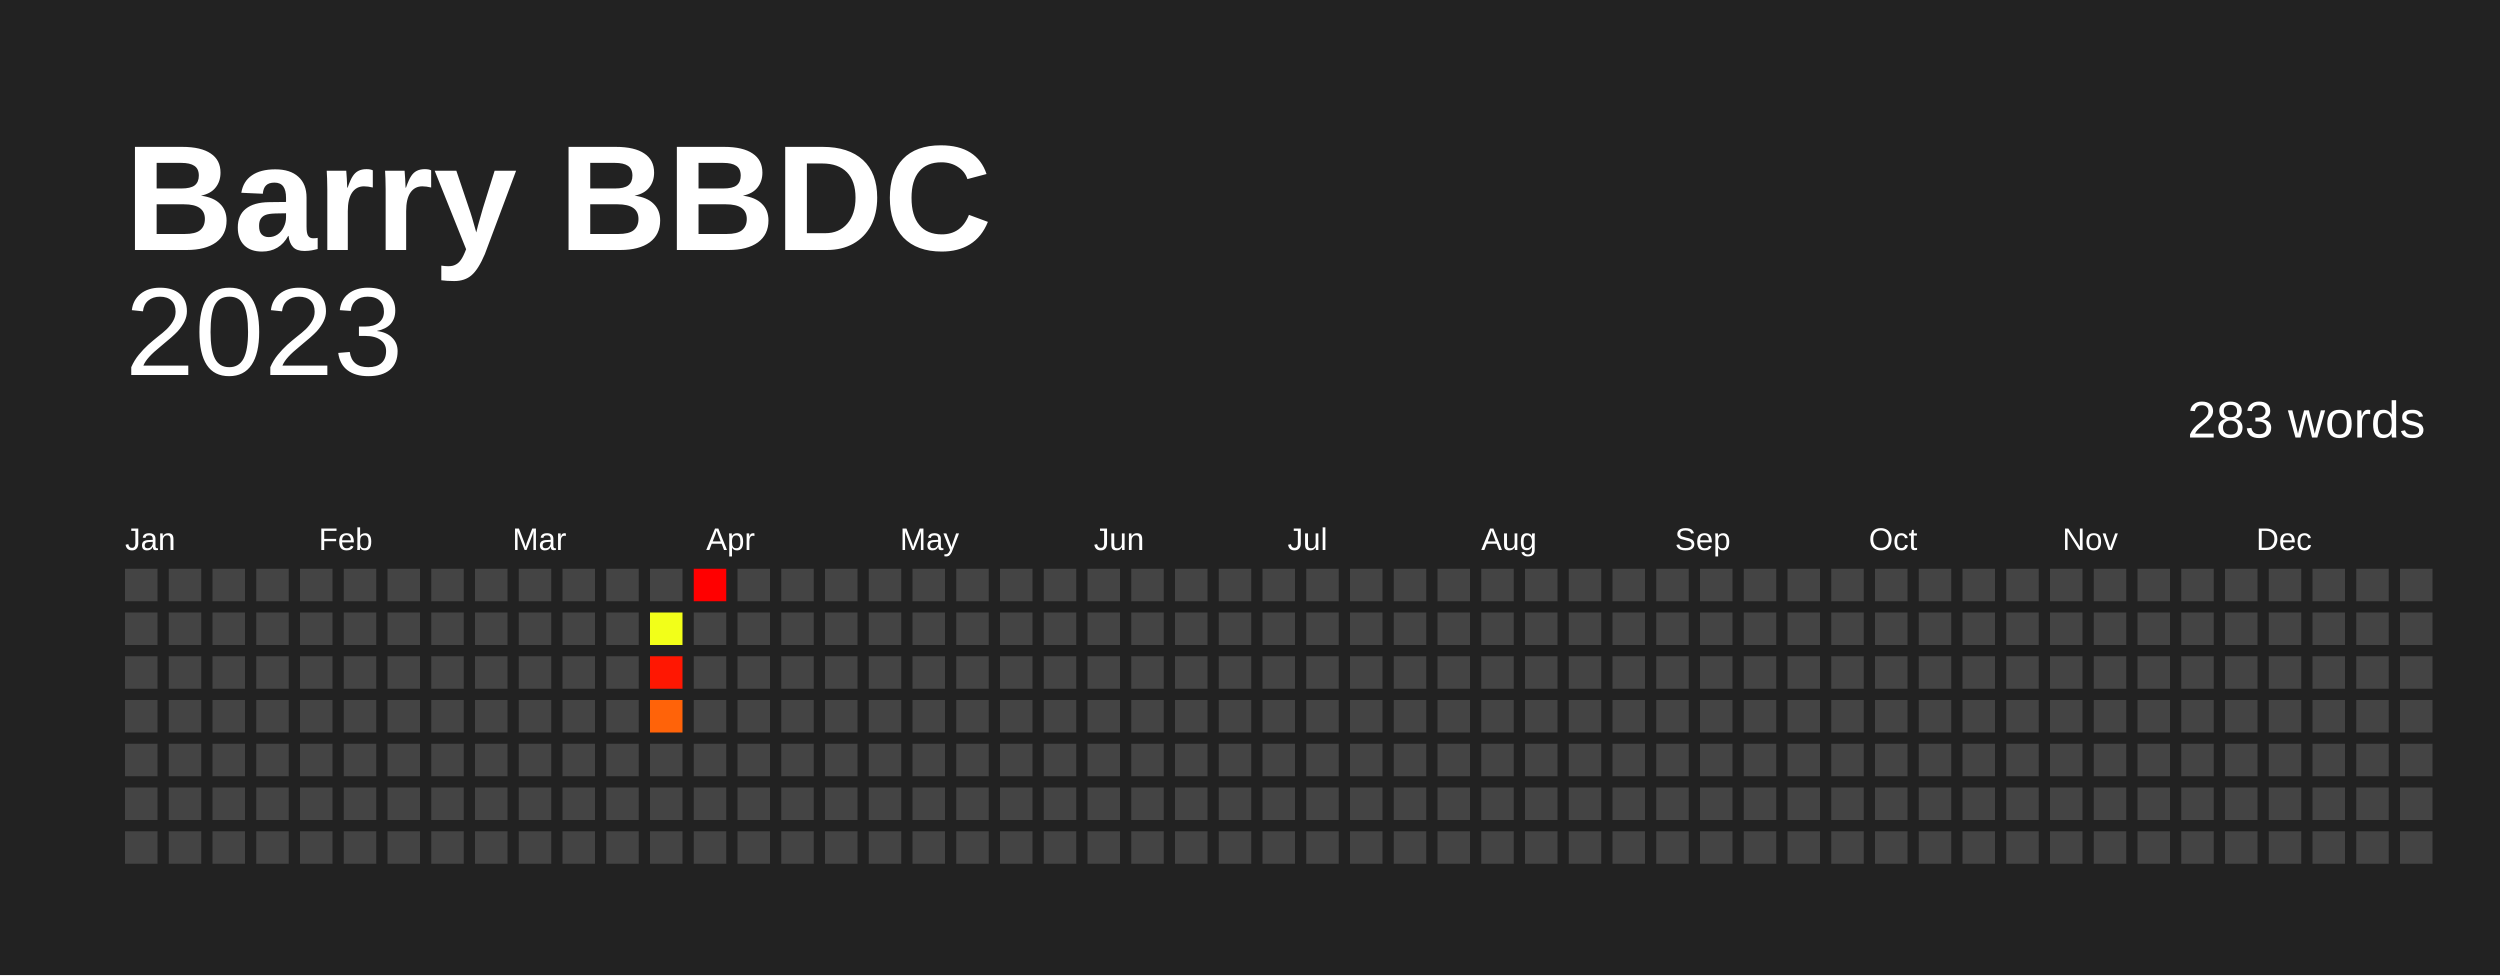
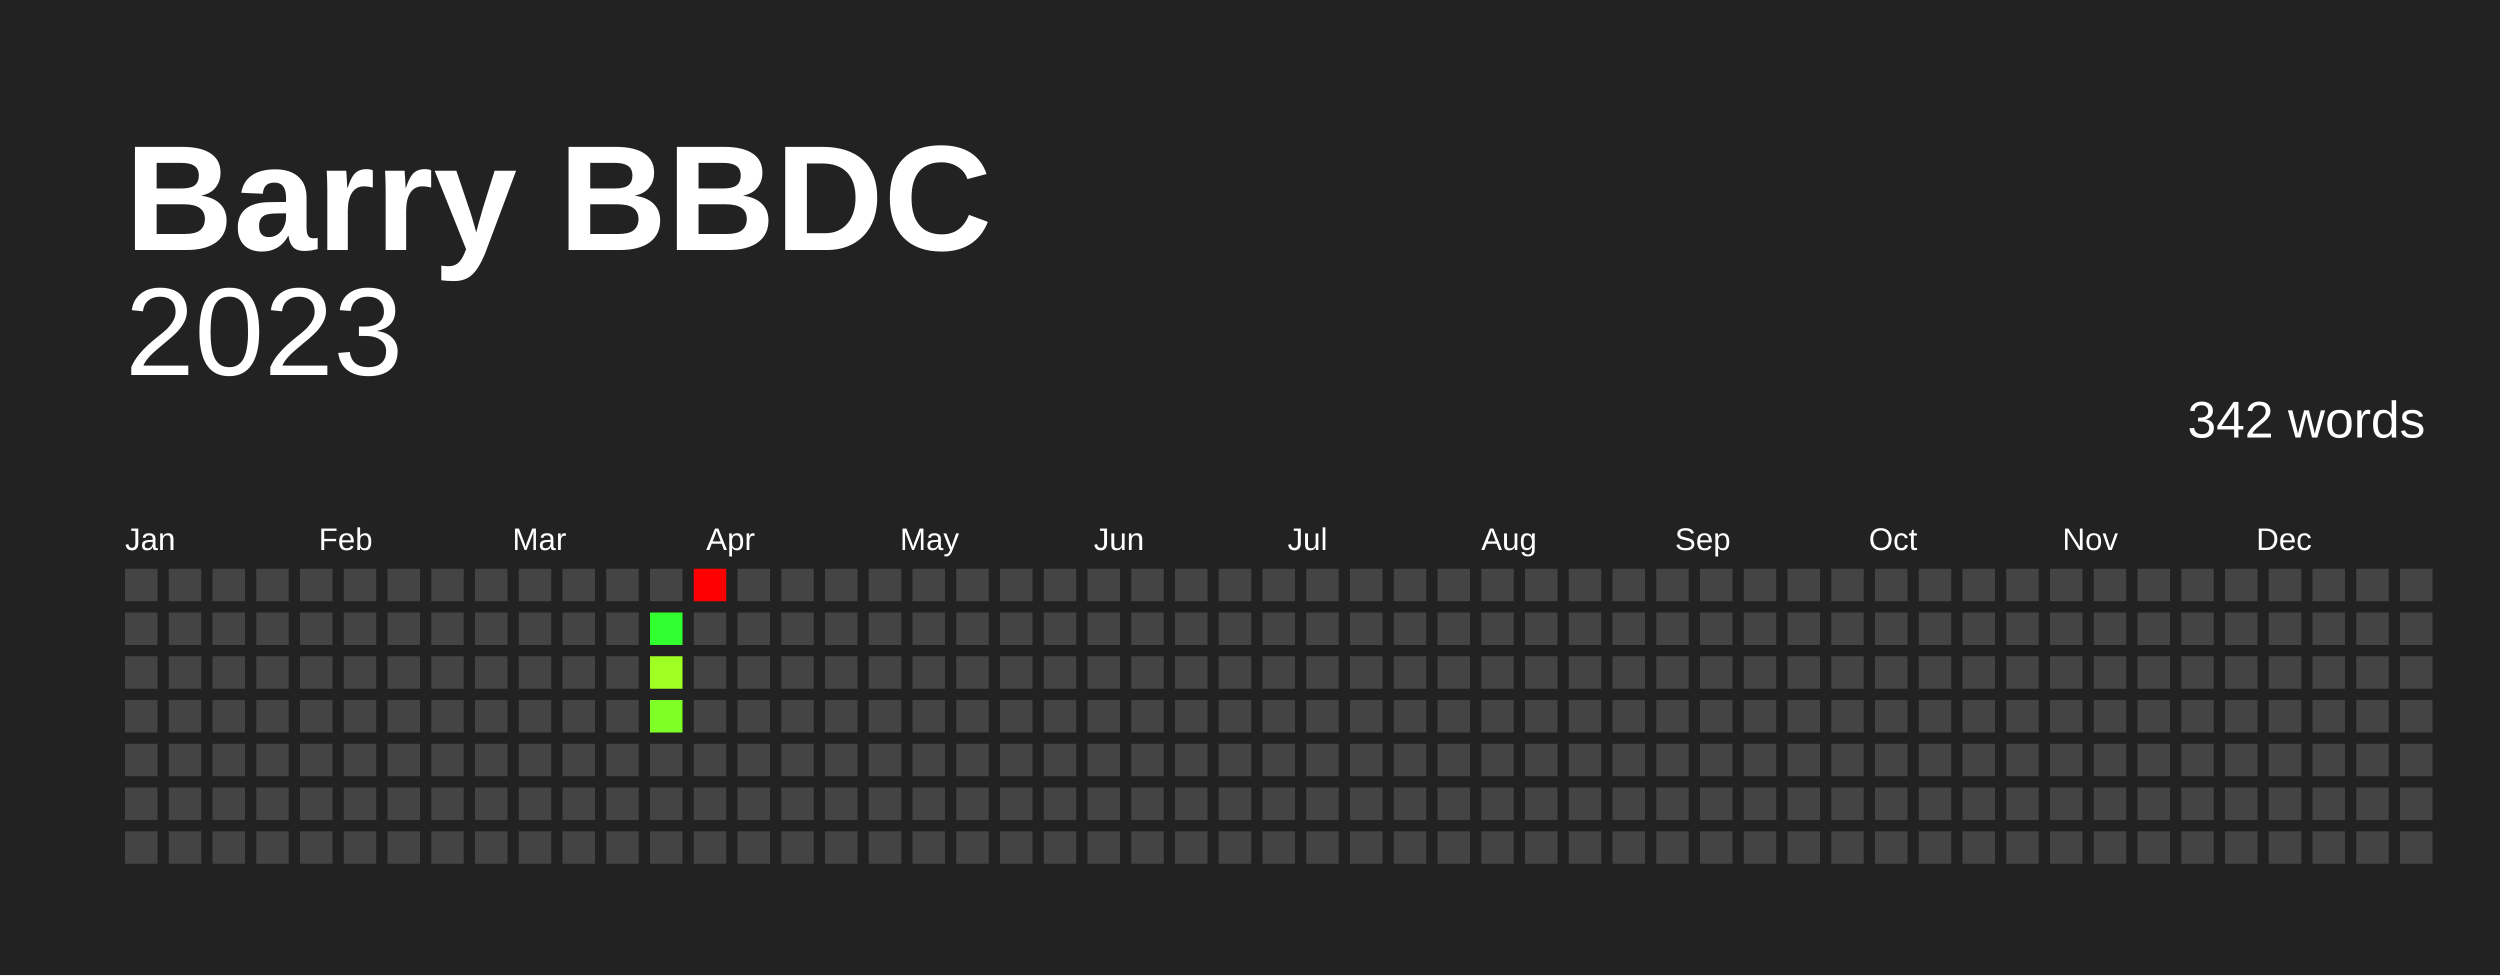
<svg xmlns="http://www.w3.org/2000/svg" baseProfile="full" height="78mm" version="1.1" viewBox="0,0,200,78" width="200mm">
  <defs />
  <rect fill="#222222" height="78" width="200" x="0" y="0" />
  <text fill="#FFFFFF" style="font-size:12px; font-family:Arial; font-weight:bold;" x="10" y="20">Barry BBDC</text>
  <text alignment-baseline="hanging" fill="#FFFFFF" style="font-size:10.0px; font-family:Arial;" x="10" y="30">2023</text>
-   <text alignment-baseline="hanging" fill="#FFFFFF" style="font-size:4.125px; font-family:Arial;" x="175" y="35">283 words</text>
+   <text alignment-baseline="hanging" fill="#FFFFFF" style="font-size:4.125px; font-family:Arial;" x="175" y="35">342 words</text>
  <text fill="#FFFFFF" style="font-size:2.5px; font-family:Arial" x="10.0" y="44">Jan</text>
  <text fill="#FFFFFF" style="font-size:2.5px; font-family:Arial" x="25.5" y="44">Feb</text>
  <text fill="#FFFFFF" style="font-size:2.5px; font-family:Arial" x="41.0" y="44">Mar</text>
  <text fill="#FFFFFF" style="font-size:2.5px; font-family:Arial" x="56.5" y="44">Apr</text>
  <text fill="#FFFFFF" style="font-size:2.5px; font-family:Arial" x="72.0" y="44">May</text>
  <text fill="#FFFFFF" style="font-size:2.5px; font-family:Arial" x="87.5" y="44">Jun</text>
  <text fill="#FFFFFF" style="font-size:2.5px; font-family:Arial" x="103.0" y="44">Jul</text>
  <text fill="#FFFFFF" style="font-size:2.5px; font-family:Arial" x="118.5" y="44">Aug</text>
  <text fill="#FFFFFF" style="font-size:2.5px; font-family:Arial" x="134.0" y="44">Sep</text>
  <text fill="#FFFFFF" style="font-size:2.5px; font-family:Arial" x="149.5" y="44">Oct</text>
  <text fill="#FFFFFF" style="font-size:2.5px; font-family:Arial" x="165.0" y="44">Nov</text>
  <text fill="#FFFFFF" style="font-size:2.5px; font-family:Arial" x="180.5" y="44">Dec</text>
  <rect fill="#444444" height="2.6" width="2.6" x="10.0" y="45.5" />
  <rect fill="#444444" height="2.6" width="2.6" x="10.0" y="49.0" />
  <rect fill="#444444" height="2.6" width="2.6" x="10.0" y="52.5" />
  <rect fill="#444444" height="2.6" width="2.6" x="10.0" y="56.0" />
  <rect fill="#444444" height="2.6" width="2.6" x="10.0" y="59.5" />
  <rect fill="#444444" height="2.6" width="2.6" x="10.0" y="63.0" />
  <rect fill="#444444" height="2.6" width="2.6" x="10.0" y="66.5" />
  <rect fill="#444444" height="2.6" width="2.6" x="13.5" y="45.5" />
  <rect fill="#444444" height="2.6" width="2.6" x="13.5" y="49.0" />
  <rect fill="#444444" height="2.6" width="2.6" x="13.5" y="52.5" />
  <rect fill="#444444" height="2.6" width="2.6" x="13.5" y="56.0" />
  <rect fill="#444444" height="2.6" width="2.6" x="13.5" y="59.5" />
  <rect fill="#444444" height="2.6" width="2.6" x="13.5" y="63.0" />
  <rect fill="#444444" height="2.6" width="2.6" x="13.5" y="66.5" />
  <rect fill="#444444" height="2.6" width="2.6" x="17.0" y="45.5" />
  <rect fill="#444444" height="2.6" width="2.6" x="17.0" y="49.0" />
  <rect fill="#444444" height="2.6" width="2.6" x="17.0" y="52.5" />
  <rect fill="#444444" height="2.6" width="2.6" x="17.0" y="56.0" />
  <rect fill="#444444" height="2.6" width="2.6" x="17.0" y="59.5" />
  <rect fill="#444444" height="2.6" width="2.6" x="17.0" y="63.0" />
  <rect fill="#444444" height="2.6" width="2.6" x="17.0" y="66.5" />
  <rect fill="#444444" height="2.6" width="2.6" x="20.5" y="45.5" />
  <rect fill="#444444" height="2.6" width="2.6" x="20.5" y="49.0" />
  <rect fill="#444444" height="2.6" width="2.6" x="20.5" y="52.5" />
  <rect fill="#444444" height="2.6" width="2.6" x="20.5" y="56.0" />
  <rect fill="#444444" height="2.6" width="2.6" x="20.5" y="59.5" />
  <rect fill="#444444" height="2.6" width="2.6" x="20.5" y="63.0" />
  <rect fill="#444444" height="2.6" width="2.6" x="20.5" y="66.5" />
  <rect fill="#444444" height="2.6" width="2.6" x="24.0" y="45.5" />
  <rect fill="#444444" height="2.6" width="2.6" x="24.0" y="49.0" />
  <rect fill="#444444" height="2.6" width="2.6" x="24.0" y="52.5" />
  <rect fill="#444444" height="2.6" width="2.6" x="24.0" y="56.0" />
  <rect fill="#444444" height="2.6" width="2.6" x="24.0" y="59.5" />
  <rect fill="#444444" height="2.6" width="2.6" x="24.0" y="63.0" />
  <rect fill="#444444" height="2.6" width="2.6" x="24.0" y="66.5" />
  <rect fill="#444444" height="2.6" width="2.6" x="27.5" y="45.5" />
  <rect fill="#444444" height="2.6" width="2.6" x="27.5" y="49.0" />
  <rect fill="#444444" height="2.6" width="2.6" x="27.5" y="52.5" />
  <rect fill="#444444" height="2.6" width="2.6" x="27.5" y="56.0" />
  <rect fill="#444444" height="2.6" width="2.6" x="27.5" y="59.5" />
  <rect fill="#444444" height="2.6" width="2.6" x="27.5" y="63.0" />
  <rect fill="#444444" height="2.6" width="2.6" x="27.5" y="66.5" />
  <rect fill="#444444" height="2.6" width="2.6" x="31.0" y="45.5" />
  <rect fill="#444444" height="2.6" width="2.6" x="31.0" y="49.0" />
  <rect fill="#444444" height="2.6" width="2.6" x="31.0" y="52.5" />
  <rect fill="#444444" height="2.6" width="2.6" x="31.0" y="56.0" />
  <rect fill="#444444" height="2.6" width="2.6" x="31.0" y="59.5" />
  <rect fill="#444444" height="2.6" width="2.6" x="31.0" y="63.0" />
  <rect fill="#444444" height="2.6" width="2.6" x="31.0" y="66.5" />
  <rect fill="#444444" height="2.6" width="2.6" x="34.5" y="45.5" />
  <rect fill="#444444" height="2.6" width="2.6" x="34.5" y="49.0" />
  <rect fill="#444444" height="2.6" width="2.6" x="34.5" y="52.5" />
  <rect fill="#444444" height="2.6" width="2.6" x="34.5" y="56.0" />
  <rect fill="#444444" height="2.6" width="2.6" x="34.5" y="59.5" />
  <rect fill="#444444" height="2.6" width="2.6" x="34.5" y="63.0" />
  <rect fill="#444444" height="2.6" width="2.6" x="34.5" y="66.5" />
  <rect fill="#444444" height="2.6" width="2.6" x="38.0" y="45.5" />
  <rect fill="#444444" height="2.6" width="2.6" x="38.0" y="49.0" />
  <rect fill="#444444" height="2.6" width="2.6" x="38.0" y="52.5" />
  <rect fill="#444444" height="2.6" width="2.6" x="38.0" y="56.0" />
  <rect fill="#444444" height="2.6" width="2.6" x="38.0" y="59.5" />
  <rect fill="#444444" height="2.6" width="2.6" x="38.0" y="63.0" />
  <rect fill="#444444" height="2.6" width="2.6" x="38.0" y="66.5" />
  <rect fill="#444444" height="2.6" width="2.6" x="41.5" y="45.5" />
  <rect fill="#444444" height="2.6" width="2.6" x="41.5" y="49.0" />
  <rect fill="#444444" height="2.6" width="2.6" x="41.5" y="52.5" />
  <rect fill="#444444" height="2.6" width="2.6" x="41.5" y="56.0" />
  <rect fill="#444444" height="2.6" width="2.6" x="41.5" y="59.5" />
  <rect fill="#444444" height="2.6" width="2.6" x="41.5" y="63.0" />
  <rect fill="#444444" height="2.6" width="2.6" x="41.5" y="66.5" />
  <rect fill="#444444" height="2.6" width="2.6" x="45.0" y="45.5" />
  <rect fill="#444444" height="2.6" width="2.6" x="45.0" y="49.0" />
  <rect fill="#444444" height="2.6" width="2.6" x="45.0" y="52.5" />
  <rect fill="#444444" height="2.6" width="2.6" x="45.0" y="56.0" />
  <rect fill="#444444" height="2.6" width="2.6" x="45.0" y="59.5" />
  <rect fill="#444444" height="2.6" width="2.6" x="45.0" y="63.0" />
  <rect fill="#444444" height="2.6" width="2.6" x="45.0" y="66.5" />
  <rect fill="#444444" height="2.6" width="2.6" x="48.5" y="45.5" />
  <rect fill="#444444" height="2.6" width="2.6" x="48.5" y="49.0" />
  <rect fill="#444444" height="2.6" width="2.6" x="48.5" y="52.5" />
  <rect fill="#444444" height="2.6" width="2.6" x="48.5" y="56.0" />
  <rect fill="#444444" height="2.6" width="2.6" x="48.5" y="59.5" />
  <rect fill="#444444" height="2.6" width="2.6" x="48.5" y="63.0" />
  <rect fill="#444444" height="2.6" width="2.6" x="48.5" y="66.5" />
  <rect fill="#444444" height="2.6" width="2.6" x="52.0" y="45.5" />
-   <rect fill="#f2ff19" height="2.6" width="2.6" x="52.0" y="49.0" />
-   <rect fill="#ff1702" height="2.6" width="2.6" x="52.0" y="52.5" />
-   <rect fill="#ff6309" height="2.6" width="2.6" x="52.0" y="56.0" />
+   <rect fill="#31ff2f" height="2.6" width="2.6" x="52.0" y="49.0" />
+   <rect fill="#a0ff22" height="2.6" width="2.6" x="52.0" y="52.5" />
+   <rect fill="#7eff26" height="2.6" width="2.6" x="52.0" y="56.0" />
  <rect fill="#444444" height="2.6" width="2.6" x="52.0" y="59.5" />
  <rect fill="#444444" height="2.6" width="2.6" x="52.0" y="63.0" />
  <rect fill="#444444" height="2.6" width="2.6" x="52.0" y="66.5" />
  <rect fill="red" height="2.6" width="2.6" x="55.5" y="45.5" />
  <rect fill="#444444" height="2.6" width="2.6" x="55.5" y="49.0" />
  <rect fill="#444444" height="2.6" width="2.6" x="55.5" y="52.5" />
  <rect fill="#444444" height="2.6" width="2.6" x="55.5" y="56.0" />
  <rect fill="#444444" height="2.6" width="2.6" x="55.5" y="59.5" />
  <rect fill="#444444" height="2.6" width="2.6" x="55.5" y="63.0" />
  <rect fill="#444444" height="2.6" width="2.6" x="55.5" y="66.5" />
  <rect fill="#444444" height="2.6" width="2.6" x="59.0" y="45.5" />
  <rect fill="#444444" height="2.6" width="2.6" x="59.0" y="49.0" />
  <rect fill="#444444" height="2.6" width="2.6" x="59.0" y="52.5" />
  <rect fill="#444444" height="2.6" width="2.6" x="59.0" y="56.0" />
  <rect fill="#444444" height="2.6" width="2.6" x="59.0" y="59.5" />
  <rect fill="#444444" height="2.6" width="2.6" x="59.0" y="63.0" />
  <rect fill="#444444" height="2.6" width="2.6" x="59.0" y="66.5" />
  <rect fill="#444444" height="2.6" width="2.6" x="62.5" y="45.5" />
  <rect fill="#444444" height="2.6" width="2.6" x="62.5" y="49.0" />
  <rect fill="#444444" height="2.6" width="2.6" x="62.5" y="52.5" />
  <rect fill="#444444" height="2.6" width="2.6" x="62.5" y="56.0" />
  <rect fill="#444444" height="2.6" width="2.6" x="62.5" y="59.5" />
  <rect fill="#444444" height="2.6" width="2.6" x="62.5" y="63.0" />
  <rect fill="#444444" height="2.6" width="2.6" x="62.5" y="66.5" />
  <rect fill="#444444" height="2.6" width="2.6" x="66.0" y="45.5" />
  <rect fill="#444444" height="2.6" width="2.6" x="66.0" y="49.0" />
  <rect fill="#444444" height="2.6" width="2.6" x="66.0" y="52.5" />
  <rect fill="#444444" height="2.6" width="2.6" x="66.0" y="56.0" />
  <rect fill="#444444" height="2.6" width="2.6" x="66.0" y="59.5" />
  <rect fill="#444444" height="2.6" width="2.6" x="66.0" y="63.0" />
  <rect fill="#444444" height="2.6" width="2.6" x="66.0" y="66.5" />
  <rect fill="#444444" height="2.6" width="2.6" x="69.5" y="45.5" />
  <rect fill="#444444" height="2.6" width="2.6" x="69.5" y="49.0" />
  <rect fill="#444444" height="2.6" width="2.6" x="69.5" y="52.5" />
  <rect fill="#444444" height="2.6" width="2.6" x="69.5" y="56.0" />
  <rect fill="#444444" height="2.6" width="2.6" x="69.5" y="59.5" />
  <rect fill="#444444" height="2.6" width="2.6" x="69.5" y="63.0" />
  <rect fill="#444444" height="2.6" width="2.6" x="69.5" y="66.5" />
  <rect fill="#444444" height="2.6" width="2.6" x="73.0" y="45.5" />
  <rect fill="#444444" height="2.6" width="2.6" x="73.0" y="49.0" />
  <rect fill="#444444" height="2.6" width="2.6" x="73.0" y="52.5" />
  <rect fill="#444444" height="2.6" width="2.6" x="73.0" y="56.0" />
  <rect fill="#444444" height="2.6" width="2.6" x="73.0" y="59.5" />
  <rect fill="#444444" height="2.6" width="2.6" x="73.0" y="63.0" />
  <rect fill="#444444" height="2.6" width="2.6" x="73.0" y="66.5" />
  <rect fill="#444444" height="2.6" width="2.6" x="76.5" y="45.5" />
  <rect fill="#444444" height="2.6" width="2.6" x="76.5" y="49.0" />
  <rect fill="#444444" height="2.6" width="2.6" x="76.5" y="52.5" />
  <rect fill="#444444" height="2.6" width="2.6" x="76.5" y="56.0" />
  <rect fill="#444444" height="2.6" width="2.6" x="76.5" y="59.5" />
  <rect fill="#444444" height="2.6" width="2.6" x="76.5" y="63.0" />
  <rect fill="#444444" height="2.6" width="2.6" x="76.5" y="66.5" />
  <rect fill="#444444" height="2.6" width="2.6" x="80.0" y="45.5" />
  <rect fill="#444444" height="2.6" width="2.6" x="80.0" y="49.0" />
  <rect fill="#444444" height="2.6" width="2.6" x="80.0" y="52.5" />
  <rect fill="#444444" height="2.6" width="2.6" x="80.0" y="56.0" />
  <rect fill="#444444" height="2.6" width="2.6" x="80.0" y="59.5" />
  <rect fill="#444444" height="2.6" width="2.6" x="80.0" y="63.0" />
  <rect fill="#444444" height="2.6" width="2.6" x="80.0" y="66.5" />
  <rect fill="#444444" height="2.6" width="2.6" x="83.5" y="45.5" />
  <rect fill="#444444" height="2.6" width="2.6" x="83.5" y="49.0" />
  <rect fill="#444444" height="2.6" width="2.6" x="83.5" y="52.5" />
  <rect fill="#444444" height="2.6" width="2.6" x="83.5" y="56.0" />
  <rect fill="#444444" height="2.6" width="2.6" x="83.5" y="59.5" />
  <rect fill="#444444" height="2.6" width="2.6" x="83.5" y="63.0" />
  <rect fill="#444444" height="2.6" width="2.6" x="83.5" y="66.5" />
  <rect fill="#444444" height="2.6" width="2.6" x="87.0" y="45.5" />
  <rect fill="#444444" height="2.6" width="2.6" x="87.0" y="49.0" />
  <rect fill="#444444" height="2.6" width="2.6" x="87.0" y="52.5" />
  <rect fill="#444444" height="2.6" width="2.6" x="87.0" y="56.0" />
  <rect fill="#444444" height="2.6" width="2.6" x="87.0" y="59.5" />
  <rect fill="#444444" height="2.6" width="2.6" x="87.0" y="63.0" />
  <rect fill="#444444" height="2.6" width="2.6" x="87.0" y="66.5" />
  <rect fill="#444444" height="2.6" width="2.6" x="90.5" y="45.5" />
  <rect fill="#444444" height="2.6" width="2.6" x="90.5" y="49.0" />
  <rect fill="#444444" height="2.6" width="2.6" x="90.5" y="52.5" />
  <rect fill="#444444" height="2.6" width="2.6" x="90.5" y="56.0" />
  <rect fill="#444444" height="2.6" width="2.6" x="90.5" y="59.5" />
  <rect fill="#444444" height="2.6" width="2.6" x="90.5" y="63.0" />
  <rect fill="#444444" height="2.6" width="2.6" x="90.5" y="66.5" />
  <rect fill="#444444" height="2.6" width="2.6" x="94.0" y="45.5" />
  <rect fill="#444444" height="2.6" width="2.6" x="94.0" y="49.0" />
  <rect fill="#444444" height="2.6" width="2.6" x="94.0" y="52.5" />
  <rect fill="#444444" height="2.6" width="2.6" x="94.0" y="56.0" />
  <rect fill="#444444" height="2.6" width="2.6" x="94.0" y="59.5" />
  <rect fill="#444444" height="2.6" width="2.6" x="94.0" y="63.0" />
  <rect fill="#444444" height="2.6" width="2.6" x="94.0" y="66.5" />
  <rect fill="#444444" height="2.6" width="2.6" x="97.5" y="45.5" />
  <rect fill="#444444" height="2.6" width="2.6" x="97.5" y="49.0" />
  <rect fill="#444444" height="2.6" width="2.6" x="97.5" y="52.5" />
  <rect fill="#444444" height="2.6" width="2.6" x="97.5" y="56.0" />
  <rect fill="#444444" height="2.6" width="2.6" x="97.5" y="59.5" />
  <rect fill="#444444" height="2.6" width="2.6" x="97.5" y="63.0" />
  <rect fill="#444444" height="2.6" width="2.6" x="97.5" y="66.5" />
  <rect fill="#444444" height="2.6" width="2.6" x="101.0" y="45.5" />
  <rect fill="#444444" height="2.6" width="2.6" x="101.0" y="49.0" />
  <rect fill="#444444" height="2.6" width="2.6" x="101.0" y="52.5" />
  <rect fill="#444444" height="2.6" width="2.6" x="101.0" y="56.0" />
  <rect fill="#444444" height="2.6" width="2.6" x="101.0" y="59.5" />
  <rect fill="#444444" height="2.6" width="2.6" x="101.0" y="63.0" />
  <rect fill="#444444" height="2.6" width="2.6" x="101.0" y="66.5" />
  <rect fill="#444444" height="2.6" width="2.6" x="104.5" y="45.5" />
  <rect fill="#444444" height="2.6" width="2.6" x="104.5" y="49.0" />
  <rect fill="#444444" height="2.6" width="2.6" x="104.5" y="52.5" />
  <rect fill="#444444" height="2.6" width="2.6" x="104.5" y="56.0" />
  <rect fill="#444444" height="2.6" width="2.6" x="104.5" y="59.5" />
  <rect fill="#444444" height="2.6" width="2.6" x="104.5" y="63.0" />
  <rect fill="#444444" height="2.6" width="2.6" x="104.5" y="66.5" />
  <rect fill="#444444" height="2.6" width="2.6" x="108.0" y="45.5" />
  <rect fill="#444444" height="2.6" width="2.6" x="108.0" y="49.0" />
  <rect fill="#444444" height="2.6" width="2.6" x="108.0" y="52.5" />
  <rect fill="#444444" height="2.6" width="2.6" x="108.0" y="56.0" />
  <rect fill="#444444" height="2.6" width="2.6" x="108.0" y="59.5" />
  <rect fill="#444444" height="2.6" width="2.6" x="108.0" y="63.0" />
  <rect fill="#444444" height="2.6" width="2.6" x="108.0" y="66.5" />
  <rect fill="#444444" height="2.6" width="2.6" x="111.5" y="45.5" />
  <rect fill="#444444" height="2.6" width="2.6" x="111.5" y="49.0" />
  <rect fill="#444444" height="2.6" width="2.6" x="111.5" y="52.5" />
  <rect fill="#444444" height="2.6" width="2.6" x="111.5" y="56.0" />
  <rect fill="#444444" height="2.6" width="2.6" x="111.5" y="59.5" />
  <rect fill="#444444" height="2.6" width="2.6" x="111.5" y="63.0" />
  <rect fill="#444444" height="2.6" width="2.6" x="111.5" y="66.5" />
  <rect fill="#444444" height="2.6" width="2.6" x="115.0" y="45.5" />
  <rect fill="#444444" height="2.6" width="2.6" x="115.0" y="49.0" />
  <rect fill="#444444" height="2.6" width="2.6" x="115.0" y="52.5" />
  <rect fill="#444444" height="2.6" width="2.6" x="115.0" y="56.0" />
  <rect fill="#444444" height="2.6" width="2.6" x="115.0" y="59.5" />
  <rect fill="#444444" height="2.6" width="2.6" x="115.0" y="63.0" />
  <rect fill="#444444" height="2.6" width="2.6" x="115.0" y="66.5" />
  <rect fill="#444444" height="2.6" width="2.6" x="118.5" y="45.5" />
  <rect fill="#444444" height="2.6" width="2.6" x="118.5" y="49.0" />
  <rect fill="#444444" height="2.6" width="2.6" x="118.5" y="52.5" />
  <rect fill="#444444" height="2.6" width="2.6" x="118.5" y="56.0" />
  <rect fill="#444444" height="2.6" width="2.6" x="118.5" y="59.5" />
  <rect fill="#444444" height="2.6" width="2.6" x="118.5" y="63.0" />
  <rect fill="#444444" height="2.6" width="2.6" x="118.5" y="66.5" />
  <rect fill="#444444" height="2.6" width="2.6" x="122.0" y="45.5" />
  <rect fill="#444444" height="2.6" width="2.6" x="122.0" y="49.0" />
  <rect fill="#444444" height="2.6" width="2.6" x="122.0" y="52.5" />
  <rect fill="#444444" height="2.6" width="2.6" x="122.0" y="56.0" />
  <rect fill="#444444" height="2.6" width="2.6" x="122.0" y="59.5" />
  <rect fill="#444444" height="2.6" width="2.6" x="122.0" y="63.0" />
  <rect fill="#444444" height="2.6" width="2.6" x="122.0" y="66.5" />
  <rect fill="#444444" height="2.6" width="2.6" x="125.5" y="45.5" />
  <rect fill="#444444" height="2.6" width="2.6" x="125.5" y="49.0" />
  <rect fill="#444444" height="2.6" width="2.6" x="125.5" y="52.5" />
  <rect fill="#444444" height="2.6" width="2.6" x="125.5" y="56.0" />
  <rect fill="#444444" height="2.6" width="2.6" x="125.5" y="59.5" />
  <rect fill="#444444" height="2.6" width="2.6" x="125.5" y="63.0" />
  <rect fill="#444444" height="2.6" width="2.6" x="125.5" y="66.5" />
  <rect fill="#444444" height="2.6" width="2.6" x="129.0" y="45.5" />
  <rect fill="#444444" height="2.6" width="2.6" x="129.0" y="49.0" />
  <rect fill="#444444" height="2.6" width="2.6" x="129.0" y="52.5" />
  <rect fill="#444444" height="2.6" width="2.6" x="129.0" y="56.0" />
  <rect fill="#444444" height="2.6" width="2.6" x="129.0" y="59.5" />
  <rect fill="#444444" height="2.6" width="2.6" x="129.0" y="63.0" />
  <rect fill="#444444" height="2.6" width="2.6" x="129.0" y="66.5" />
  <rect fill="#444444" height="2.6" width="2.6" x="132.5" y="45.5" />
  <rect fill="#444444" height="2.6" width="2.6" x="132.5" y="49.0" />
  <rect fill="#444444" height="2.6" width="2.6" x="132.5" y="52.5" />
  <rect fill="#444444" height="2.6" width="2.6" x="132.5" y="56.0" />
  <rect fill="#444444" height="2.6" width="2.6" x="132.5" y="59.5" />
  <rect fill="#444444" height="2.6" width="2.6" x="132.5" y="63.0" />
  <rect fill="#444444" height="2.6" width="2.6" x="132.5" y="66.5" />
  <rect fill="#444444" height="2.6" width="2.6" x="136.0" y="45.5" />
  <rect fill="#444444" height="2.6" width="2.6" x="136.0" y="49.0" />
  <rect fill="#444444" height="2.6" width="2.6" x="136.0" y="52.5" />
  <rect fill="#444444" height="2.6" width="2.6" x="136.0" y="56.0" />
  <rect fill="#444444" height="2.6" width="2.6" x="136.0" y="59.5" />
  <rect fill="#444444" height="2.6" width="2.6" x="136.0" y="63.0" />
  <rect fill="#444444" height="2.6" width="2.6" x="136.0" y="66.5" />
  <rect fill="#444444" height="2.6" width="2.6" x="139.5" y="45.5" />
  <rect fill="#444444" height="2.6" width="2.6" x="139.5" y="49.0" />
  <rect fill="#444444" height="2.6" width="2.6" x="139.5" y="52.5" />
  <rect fill="#444444" height="2.6" width="2.6" x="139.5" y="56.0" />
  <rect fill="#444444" height="2.6" width="2.6" x="139.5" y="59.5" />
  <rect fill="#444444" height="2.6" width="2.6" x="139.5" y="63.0" />
  <rect fill="#444444" height="2.6" width="2.6" x="139.5" y="66.5" />
  <rect fill="#444444" height="2.6" width="2.6" x="143.0" y="45.5" />
  <rect fill="#444444" height="2.6" width="2.6" x="143.0" y="49.0" />
  <rect fill="#444444" height="2.6" width="2.6" x="143.0" y="52.5" />
  <rect fill="#444444" height="2.6" width="2.6" x="143.0" y="56.0" />
  <rect fill="#444444" height="2.6" width="2.6" x="143.0" y="59.5" />
  <rect fill="#444444" height="2.6" width="2.6" x="143.0" y="63.0" />
  <rect fill="#444444" height="2.6" width="2.6" x="143.0" y="66.5" />
  <rect fill="#444444" height="2.6" width="2.6" x="146.5" y="45.5" />
  <rect fill="#444444" height="2.6" width="2.6" x="146.5" y="49.0" />
  <rect fill="#444444" height="2.6" width="2.6" x="146.5" y="52.5" />
  <rect fill="#444444" height="2.6" width="2.6" x="146.5" y="56.0" />
  <rect fill="#444444" height="2.6" width="2.6" x="146.5" y="59.5" />
  <rect fill="#444444" height="2.6" width="2.6" x="146.5" y="63.0" />
  <rect fill="#444444" height="2.6" width="2.6" x="146.5" y="66.5" />
  <rect fill="#444444" height="2.6" width="2.6" x="150.0" y="45.5" />
  <rect fill="#444444" height="2.6" width="2.6" x="150.0" y="49.0" />
  <rect fill="#444444" height="2.6" width="2.6" x="150.0" y="52.5" />
  <rect fill="#444444" height="2.6" width="2.6" x="150.0" y="56.0" />
  <rect fill="#444444" height="2.6" width="2.6" x="150.0" y="59.5" />
  <rect fill="#444444" height="2.6" width="2.6" x="150.0" y="63.0" />
  <rect fill="#444444" height="2.6" width="2.6" x="150.0" y="66.5" />
  <rect fill="#444444" height="2.6" width="2.6" x="153.5" y="45.5" />
  <rect fill="#444444" height="2.6" width="2.6" x="153.5" y="49.0" />
  <rect fill="#444444" height="2.6" width="2.6" x="153.5" y="52.5" />
  <rect fill="#444444" height="2.6" width="2.6" x="153.5" y="56.0" />
  <rect fill="#444444" height="2.6" width="2.6" x="153.5" y="59.5" />
  <rect fill="#444444" height="2.6" width="2.6" x="153.5" y="63.0" />
  <rect fill="#444444" height="2.6" width="2.6" x="153.5" y="66.5" />
  <rect fill="#444444" height="2.6" width="2.6" x="157.0" y="45.5" />
  <rect fill="#444444" height="2.6" width="2.6" x="157.0" y="49.0" />
  <rect fill="#444444" height="2.6" width="2.6" x="157.0" y="52.5" />
  <rect fill="#444444" height="2.6" width="2.6" x="157.0" y="56.0" />
  <rect fill="#444444" height="2.6" width="2.6" x="157.0" y="59.5" />
  <rect fill="#444444" height="2.6" width="2.6" x="157.0" y="63.0" />
  <rect fill="#444444" height="2.6" width="2.6" x="157.0" y="66.5" />
  <rect fill="#444444" height="2.6" width="2.6" x="160.5" y="45.5" />
  <rect fill="#444444" height="2.6" width="2.6" x="160.5" y="49.0" />
  <rect fill="#444444" height="2.6" width="2.6" x="160.5" y="52.5" />
  <rect fill="#444444" height="2.6" width="2.6" x="160.5" y="56.0" />
  <rect fill="#444444" height="2.6" width="2.6" x="160.5" y="59.5" />
  <rect fill="#444444" height="2.6" width="2.6" x="160.5" y="63.0" />
  <rect fill="#444444" height="2.6" width="2.6" x="160.5" y="66.5" />
  <rect fill="#444444" height="2.6" width="2.6" x="164.0" y="45.5" />
  <rect fill="#444444" height="2.6" width="2.6" x="164.0" y="49.0" />
  <rect fill="#444444" height="2.6" width="2.6" x="164.0" y="52.5" />
  <rect fill="#444444" height="2.6" width="2.6" x="164.0" y="56.0" />
  <rect fill="#444444" height="2.6" width="2.6" x="164.0" y="59.5" />
  <rect fill="#444444" height="2.6" width="2.6" x="164.0" y="63.0" />
  <rect fill="#444444" height="2.6" width="2.6" x="164.0" y="66.5" />
  <rect fill="#444444" height="2.6" width="2.6" x="167.5" y="45.5" />
  <rect fill="#444444" height="2.6" width="2.6" x="167.5" y="49.0" />
  <rect fill="#444444" height="2.6" width="2.6" x="167.5" y="52.5" />
  <rect fill="#444444" height="2.6" width="2.6" x="167.5" y="56.0" />
  <rect fill="#444444" height="2.6" width="2.6" x="167.5" y="59.5" />
  <rect fill="#444444" height="2.6" width="2.6" x="167.5" y="63.0" />
  <rect fill="#444444" height="2.6" width="2.6" x="167.5" y="66.5" />
  <rect fill="#444444" height="2.6" width="2.6" x="171.0" y="45.5" />
  <rect fill="#444444" height="2.6" width="2.6" x="171.0" y="49.0" />
  <rect fill="#444444" height="2.6" width="2.6" x="171.0" y="52.5" />
  <rect fill="#444444" height="2.6" width="2.6" x="171.0" y="56.0" />
  <rect fill="#444444" height="2.6" width="2.6" x="171.0" y="59.5" />
  <rect fill="#444444" height="2.6" width="2.6" x="171.0" y="63.0" />
  <rect fill="#444444" height="2.6" width="2.6" x="171.0" y="66.5" />
  <rect fill="#444444" height="2.6" width="2.6" x="174.5" y="45.5" />
  <rect fill="#444444" height="2.6" width="2.6" x="174.5" y="49.0" />
  <rect fill="#444444" height="2.6" width="2.6" x="174.5" y="52.5" />
  <rect fill="#444444" height="2.6" width="2.6" x="174.5" y="56.0" />
  <rect fill="#444444" height="2.6" width="2.6" x="174.5" y="59.5" />
  <rect fill="#444444" height="2.6" width="2.6" x="174.5" y="63.0" />
  <rect fill="#444444" height="2.6" width="2.6" x="174.5" y="66.5" />
  <rect fill="#444444" height="2.6" width="2.6" x="178.0" y="45.5" />
  <rect fill="#444444" height="2.6" width="2.6" x="178.0" y="49.0" />
  <rect fill="#444444" height="2.6" width="2.6" x="178.0" y="52.5" />
  <rect fill="#444444" height="2.6" width="2.6" x="178.0" y="56.0" />
  <rect fill="#444444" height="2.6" width="2.6" x="178.0" y="59.5" />
  <rect fill="#444444" height="2.6" width="2.6" x="178.0" y="63.0" />
  <rect fill="#444444" height="2.6" width="2.6" x="178.0" y="66.5" />
  <rect fill="#444444" height="2.6" width="2.6" x="181.5" y="45.5" />
  <rect fill="#444444" height="2.6" width="2.6" x="181.5" y="49.0" />
  <rect fill="#444444" height="2.6" width="2.6" x="181.5" y="52.5" />
  <rect fill="#444444" height="2.6" width="2.6" x="181.5" y="56.0" />
  <rect fill="#444444" height="2.6" width="2.6" x="181.5" y="59.5" />
  <rect fill="#444444" height="2.6" width="2.6" x="181.5" y="63.0" />
  <rect fill="#444444" height="2.6" width="2.6" x="181.5" y="66.5" />
  <rect fill="#444444" height="2.6" width="2.6" x="185.0" y="45.5" />
  <rect fill="#444444" height="2.6" width="2.6" x="185.0" y="49.0" />
  <rect fill="#444444" height="2.6" width="2.6" x="185.0" y="52.5" />
  <rect fill="#444444" height="2.6" width="2.6" x="185.0" y="56.0" />
  <rect fill="#444444" height="2.6" width="2.6" x="185.0" y="59.5" />
  <rect fill="#444444" height="2.6" width="2.6" x="185.0" y="63.0" />
  <rect fill="#444444" height="2.6" width="2.6" x="185.0" y="66.5" />
  <rect fill="#444444" height="2.6" width="2.6" x="188.5" y="45.5" />
  <rect fill="#444444" height="2.6" width="2.6" x="188.5" y="49.0" />
  <rect fill="#444444" height="2.6" width="2.6" x="188.5" y="52.5" />
  <rect fill="#444444" height="2.6" width="2.6" x="188.5" y="56.0" />
  <rect fill="#444444" height="2.6" width="2.6" x="188.5" y="59.5" />
  <rect fill="#444444" height="2.6" width="2.6" x="188.5" y="63.0" />
  <rect fill="#444444" height="2.6" width="2.6" x="188.5" y="66.5" />
  <rect fill="#444444" height="2.6" width="2.6" x="192.0" y="45.5" />
  <rect fill="#444444" height="2.6" width="2.6" x="192.0" y="49.0" />
  <rect fill="#444444" height="2.6" width="2.6" x="192.0" y="52.5" />
  <rect fill="#444444" height="2.6" width="2.6" x="192.0" y="56.0" />
  <rect fill="#444444" height="2.6" width="2.6" x="192.0" y="59.5" />
  <rect fill="#444444" height="2.6" width="2.6" x="192.0" y="63.0" />
  <rect fill="#444444" height="2.6" width="2.6" x="192.0" y="66.5" />
</svg>
